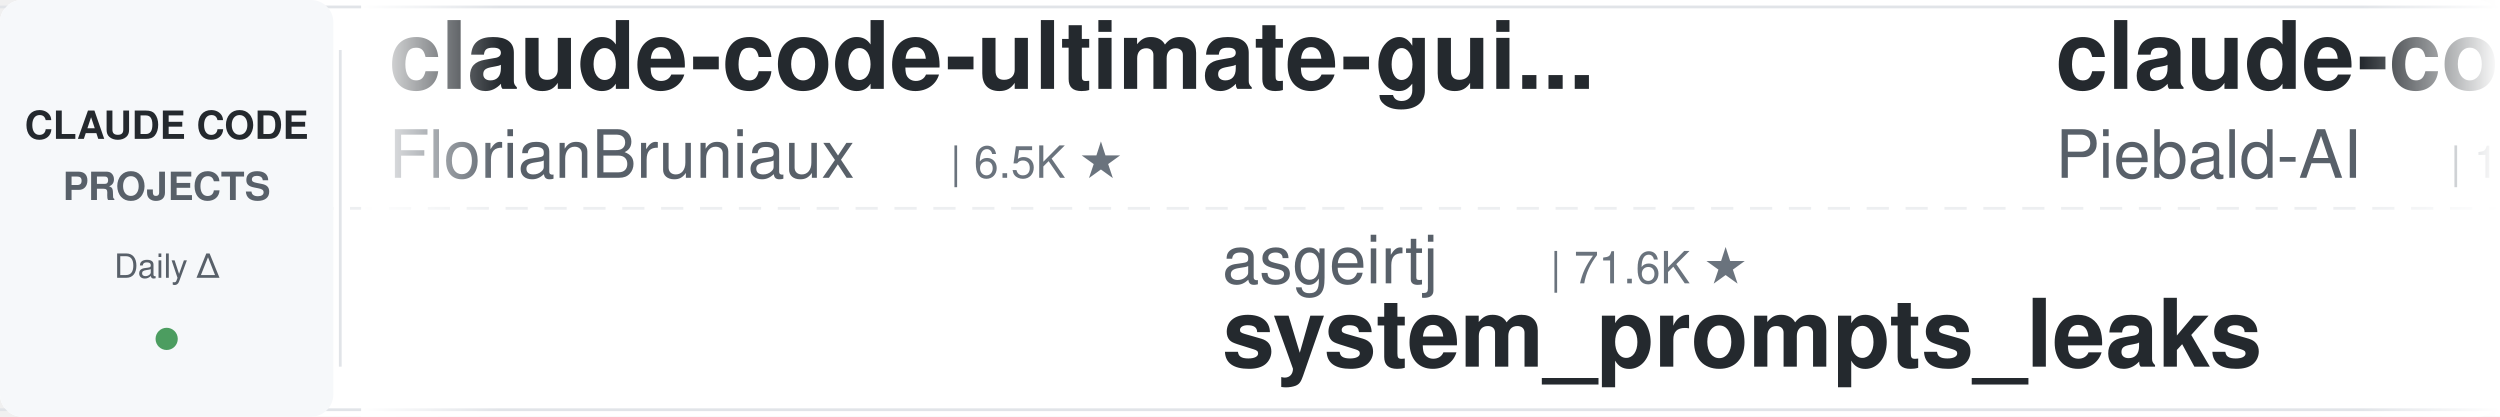
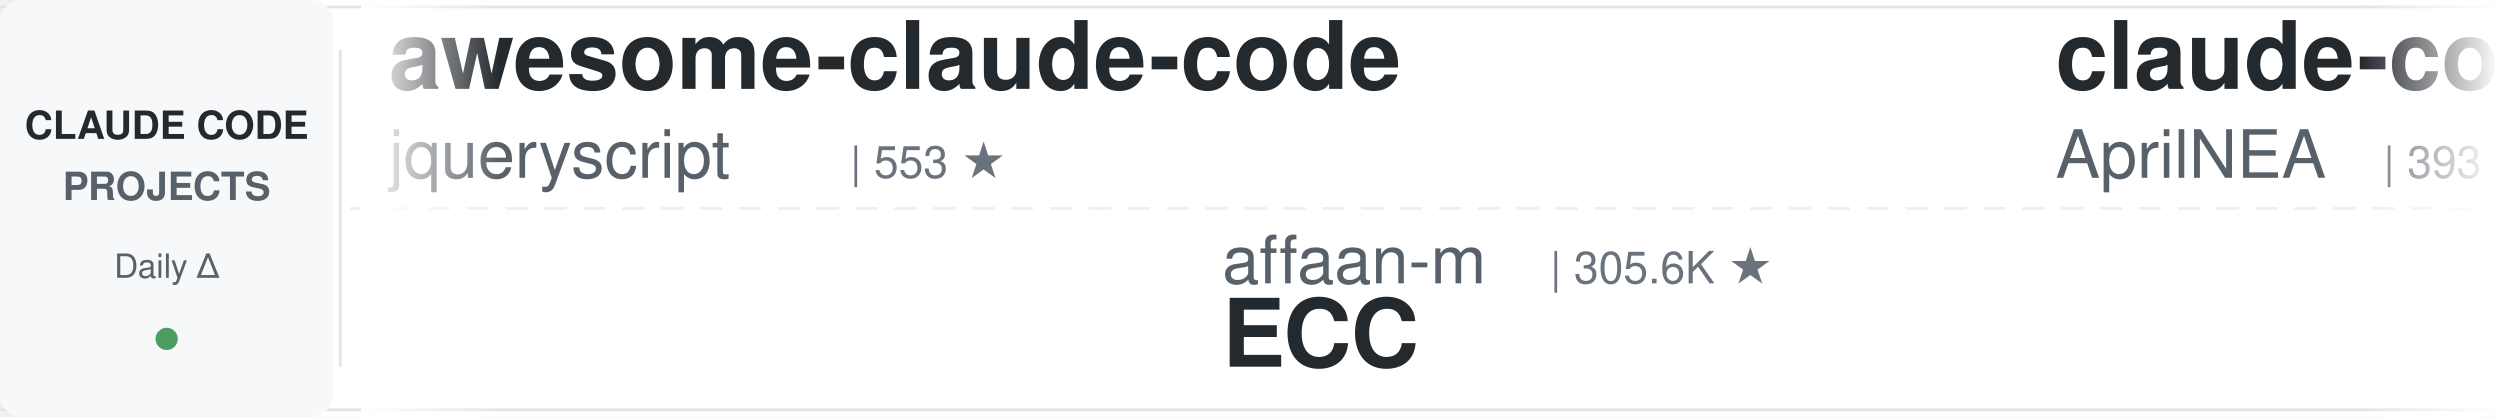
<svg xmlns="http://www.w3.org/2000/svg" width="900" height="150">
  <defs>
    <linearGradient id="leftFade" x1="0%" y1="0%" x2="100%" y2="0%">
      <stop offset="0%" style="stop-color:#ffffff;stop-opacity:1" />
      <stop offset="100%" style="stop-color:#ffffff;stop-opacity:0" />
    </linearGradient>
    <linearGradient id="rightFade" x1="0%" y1="0%" x2="100%" y2="0%">
      <stop offset="0%" style="stop-color:#ffffff;stop-opacity:0" />
      <stop offset="100%" style="stop-color:#ffffff;stop-opacity:1" />
    </linearGradient>
  </defs>
  <rect width="900" height="150" fill="#ffffff" rx="8" />
  <rect x="0" y="2" width="900" height="1" fill="#e1e4e8" />
  <rect x="0" y="147" width="900" height="1" fill="#e1e4e8" />
  <line x1="0" y1="75" x2="900" y2="75" stroke="#e1e4e8" stroke-width="1" stroke-dasharray="8 6" opacity="0.6" />
  <rect x="0" y="0" width="120" height="150" fill="#f6f8fa" rx="8" />
  <text x="60" y="50" font-family="-apple-system, BlinkMacSystemFont, 'Segoe UI', Helvetica, Arial, sans-serif" font-size="14" font-weight="600" fill="#24292e" text-anchor="middle">CLAUDE CODE</text>
  <text x="60" y="72" font-family="-apple-system, BlinkMacSystemFont, 'Segoe UI', Helvetica, Arial, sans-serif" font-size="14" font-weight="600" fill="#586069" text-anchor="middle">PROJECTS</text>
  <text x="60" y="100" font-family="-apple-system, BlinkMacSystemFont, 'Segoe UI', Helvetica, Arial, sans-serif" font-size="12" font-weight="500" fill="#586069" text-anchor="middle">Daily Δ</text>
  <circle cx="60" cy="122" r="4" fill="#22863a" opacity="0.8" />
  <rect x="122" y="18" width="1" height="114" fill="#e1e4e8" />
  <clipPath id="tickerClip">
    <rect x="130" y="0" width="770" height="150" />
  </clipPath>
  <g clip-path="url(#tickerClip)">
    <g id="tickerItems">
      <animateTransform attributeName="transform" attributeType="XML" type="translate" from="0 0" to="-3000 0" dur="54s" repeatCount="indefinite" />
      <g transform="translate(0, 0)">
-         <text x="140" y="32" font-family="-apple-system, BlinkMacSystemFont, 'Segoe UI', Helvetica, Arial, sans-serif" font-size="34" font-weight="600" fill="#24292e">claude-code-ultimate-gui...</text>
-         <text x="140" y="64" font-family="-apple-system, BlinkMacSystemFont, 'Segoe UI', Helvetica, Arial, sans-serif" font-size="24" font-weight="400" fill="#586069">FlorianBruniaux</text>
-         <text x="342" y="64" font-family="-apple-system, BlinkMacSystemFont, 'Segoe UI', Helvetica, Arial, sans-serif" font-size="16" font-weight="500" fill="#6a737d">| 6.5K ★</text>
+         <text x="140" y="32" font-family="-apple-system, BlinkMacSystemFont, 'Segoe UI', Helvetica, Arial, sans-serif" font-size="34" font-weight="600" fill="#24292e">awesome-claude-code</text>
+         <text x="140" y="64" font-family="-apple-system, BlinkMacSystemFont, 'Segoe UI', Helvetica, Arial, sans-serif" font-size="24" font-weight="400" fill="#586069">jqueryscript</text>
+         <text x="306" y="64" font-family="-apple-system, BlinkMacSystemFont, 'Segoe UI', Helvetica, Arial, sans-serif" font-size="16" font-weight="500" fill="#6a737d">| 553 ★</text>
      </g>
      <g transform="translate(300, 0)">
-         <text x="140" y="102" font-family="-apple-system, BlinkMacSystemFont, 'Segoe UI', Helvetica, Arial, sans-serif" font-size="24" font-weight="400" fill="#586069">asgeirtj</text>
-         <text x="258" y="102" font-family="-apple-system, BlinkMacSystemFont, 'Segoe UI', Helvetica, Arial, sans-serif" font-size="16" font-weight="500" fill="#6a737d">| 71.6K ★</text>
-         <text x="140" y="132" font-family="-apple-system, BlinkMacSystemFont, 'Segoe UI', Helvetica, Arial, sans-serif" font-size="34" font-weight="600" fill="#24292e">system_prompts_leaks</text>
+         <text x="140" y="102" font-family="-apple-system, BlinkMacSystemFont, 'Segoe UI', Helvetica, Arial, sans-serif" font-size="24" font-weight="400" fill="#586069">affaan-m</text>
+         <text x="258" y="102" font-family="-apple-system, BlinkMacSystemFont, 'Segoe UI', Helvetica, Arial, sans-serif" font-size="16" font-weight="500" fill="#6a737d">| 305.6K ★</text>
+         <text x="140" y="132" font-family="-apple-system, BlinkMacSystemFont, 'Segoe UI', Helvetica, Arial, sans-serif" font-size="34" font-weight="600" fill="#24292e">ECC</text>
      </g>
      <g transform="translate(600, 0)">
-         <text x="140" y="32" font-family="-apple-system, BlinkMacSystemFont, 'Segoe UI', Helvetica, Arial, sans-serif" font-size="34" font-weight="600" fill="#24292e">claude-code-system-promp...</text>
-         <text x="140" y="64" font-family="-apple-system, BlinkMacSystemFont, 'Segoe UI', Helvetica, Arial, sans-serif" font-size="24" font-weight="400" fill="#586069">Piebald-AI</text>
-         <text x="282" y="64" font-family="-apple-system, BlinkMacSystemFont, 'Segoe UI', Helvetica, Arial, sans-serif" font-size="16" font-weight="500" fill="#6a737d">| 13.2K ★</text>
+         <text x="140" y="32" font-family="-apple-system, BlinkMacSystemFont, 'Segoe UI', Helvetica, Arial, sans-serif" font-size="34" font-weight="600" fill="#24292e">claude-code-source</text>
+         <text x="140" y="64" font-family="-apple-system, BlinkMacSystemFont, 'Segoe UI', Helvetica, Arial, sans-serif" font-size="24" font-weight="400" fill="#586069">AprilNEA</text>
+         <text x="258" y="64" font-family="-apple-system, BlinkMacSystemFont, 'Segoe UI', Helvetica, Arial, sans-serif" font-size="16" font-weight="500" fill="#6a737d">| 393 ★</text>
      </g>
      <g transform="translate(900, 0)">
-         <text x="140" y="102" font-family="-apple-system, BlinkMacSystemFont, 'Segoe UI', Helvetica, Arial, sans-serif" font-size="24" font-weight="400" fill="#586069">edmund-io</text>
-         <text x="270" y="102" font-family="-apple-system, BlinkMacSystemFont, 'Segoe UI', Helvetica, Arial, sans-serif" font-size="16" font-weight="500" fill="#6a737d">| 1.5K ★</text>
-         <text x="140" y="132" font-family="-apple-system, BlinkMacSystemFont, 'Segoe UI', Helvetica, Arial, sans-serif" font-size="34" font-weight="600" fill="#24292e">edmunds-claude-code</text>
+         <text x="140" y="102" font-family="-apple-system, BlinkMacSystemFont, 'Segoe UI', Helvetica, Arial, sans-serif" font-size="24" font-weight="400" fill="#586069">LING71671</text>
+         <text x="270" y="102" font-family="-apple-system, BlinkMacSystemFont, 'Segoe UI', Helvetica, Arial, sans-serif" font-size="16" font-weight="500" fill="#6a737d">| 992 ★</text>
+         <text x="140" y="132" font-family="-apple-system, BlinkMacSystemFont, 'Segoe UI', Helvetica, Arial, sans-serif" font-size="34" font-weight="600" fill="#24292e">Open-ClaudeCode</text>
      </g>
      <g transform="translate(1200, 0)">
-         <text x="140" y="32" font-family="-apple-system, BlinkMacSystemFont, 'Segoe UI', Helvetica, Arial, sans-serif" font-size="34" font-weight="600" fill="#24292e">claude-code-source</text>
-         <text x="140" y="64" font-family="-apple-system, BlinkMacSystemFont, 'Segoe UI', Helvetica, Arial, sans-serif" font-size="24" font-weight="400" fill="#586069">hangsman</text>
-         <text x="258" y="64" font-family="-apple-system, BlinkMacSystemFont, 'Segoe UI', Helvetica, Arial, sans-serif" font-size="16" font-weight="500" fill="#6a737d">| 799 ★</text>
+         <text x="140" y="32" font-family="-apple-system, BlinkMacSystemFont, 'Segoe UI', Helvetica, Arial, sans-serif" font-size="34" font-weight="600" fill="#24292e">awesome-claude-code-tool...</text>
+         <text x="140" y="64" font-family="-apple-system, BlinkMacSystemFont, 'Segoe UI', Helvetica, Arial, sans-serif" font-size="24" font-weight="400" fill="#586069">rohitg00</text>
+         <text x="258" y="64" font-family="-apple-system, BlinkMacSystemFont, 'Segoe UI', Helvetica, Arial, sans-serif" font-size="16" font-weight="500" fill="#6a737d">| 2.8K ★</text>
      </g>
      <g transform="translate(1500, 0)">
-         <text x="140" y="102" font-family="-apple-system, BlinkMacSystemFont, 'Segoe UI', Helvetica, Arial, sans-serif" font-size="24" font-weight="400" fill="#586069">Yeachan-Heo</text>
-         <text x="294" y="102" font-family="-apple-system, BlinkMacSystemFont, 'Segoe UI', Helvetica, Arial, sans-serif" font-size="16" font-weight="500" fill="#6a737d">| 40.9K ★</text>
-         <text x="140" y="132" font-family="-apple-system, BlinkMacSystemFont, 'Segoe UI', Helvetica, Arial, sans-serif" font-size="34" font-weight="600" fill="#24292e">oh-my-claudecode</text>
+         <text x="140" y="102" font-family="-apple-system, BlinkMacSystemFont, 'Segoe UI', Helvetica, Arial, sans-serif" font-size="24" font-weight="400" fill="#586069">disler</text>
+         <text x="234" y="102" font-family="-apple-system, BlinkMacSystemFont, 'Segoe UI', Helvetica, Arial, sans-serif" font-size="16" font-weight="500" fill="#6a737d">| 1.7K ★</text>
+         <text x="140" y="132" font-family="-apple-system, BlinkMacSystemFont, 'Segoe UI', Helvetica, Arial, sans-serif" font-size="34" font-weight="600" fill="#24292e">pi-vs-claude-code</text>
      </g>
      <g transform="translate(1800, 0)">
-         <text x="140" y="32" font-family="-apple-system, BlinkMacSystemFont, 'Segoe UI', Helvetica, Arial, sans-serif" font-size="34" font-weight="600" fill="#24292e">claude-code-source-build</text>
-         <text x="140" y="64" font-family="-apple-system, BlinkMacSystemFont, 'Segoe UI', Helvetica, Arial, sans-serif" font-size="24" font-weight="400" fill="#586069">andrew-kramer-inno</text>
-         <text x="378" y="64" font-family="-apple-system, BlinkMacSystemFont, 'Segoe UI', Helvetica, Arial, sans-serif" font-size="16" font-weight="500" fill="#6a737d">| 597 ★</text>
+         <text x="140" y="32" font-family="-apple-system, BlinkMacSystemFont, 'Segoe UI', Helvetica, Arial, sans-serif" font-size="34" font-weight="600" fill="#24292e">claude-code-cheat-sheet</text>
+         <text x="140" y="64" font-family="-apple-system, BlinkMacSystemFont, 'Segoe UI', Helvetica, Arial, sans-serif" font-size="24" font-weight="400" fill="#586069">Njengah</text>
+         <text x="246" y="64" font-family="-apple-system, BlinkMacSystemFont, 'Segoe UI', Helvetica, Arial, sans-serif" font-size="16" font-weight="500" fill="#6a737d">| 2.0K ★</text>
      </g>
      <g transform="translate(2100, 0)">
-         <text x="140" y="102" font-family="-apple-system, BlinkMacSystemFont, 'Segoe UI', Helvetica, Arial, sans-serif" font-size="24" font-weight="400" fill="#586069">pedrohcgs</text>
-         <text x="270" y="102" font-family="-apple-system, BlinkMacSystemFont, 'Segoe UI', Helvetica, Arial, sans-serif" font-size="16" font-weight="500" fill="#6a737d">| 1.7K ★</text>
-         <text x="140" y="132" font-family="-apple-system, BlinkMacSystemFont, 'Segoe UI', Helvetica, Arial, sans-serif" font-size="34" font-weight="600" fill="#24292e">claude-code-my-workflow</text>
+         <text x="140" y="102" font-family="-apple-system, BlinkMacSystemFont, 'Segoe UI', Helvetica, Arial, sans-serif" font-size="24" font-weight="400" fill="#586069">mrpaidsocial</text>
+         <text x="306" y="102" font-family="-apple-system, BlinkMacSystemFont, 'Segoe UI', Helvetica, Arial, sans-serif" font-size="16" font-weight="500" fill="#6a737d">| 1.7K ★</text>
+         <text x="140" y="132" font-family="-apple-system, BlinkMacSystemFont, 'Segoe UI', Helvetica, Arial, sans-serif" font-size="34" font-weight="600" fill="#24292e">arcads-claude-code-mrpai...</text>
      </g>
      <g transform="translate(2400, 0)">
-         <text x="140" y="32" font-family="-apple-system, BlinkMacSystemFont, 'Segoe UI', Helvetica, Arial, sans-serif" font-size="34" font-weight="600" fill="#24292e">claude-code-video-toolki...</text>
-         <text x="140" y="64" font-family="-apple-system, BlinkMacSystemFont, 'Segoe UI', Helvetica, Arial, sans-serif" font-size="24" font-weight="400" fill="#586069">digitalsamba</text>
-         <text x="306" y="64" font-family="-apple-system, BlinkMacSystemFont, 'Segoe UI', Helvetica, Arial, sans-serif" font-size="16" font-weight="500" fill="#6a737d">| 2.6K ★</text>
+         <text x="140" y="32" font-family="-apple-system, BlinkMacSystemFont, 'Segoe UI', Helvetica, Arial, sans-serif" font-size="34" font-weight="600" fill="#24292e">claude-code-security-rev...</text>
+         <text x="140" y="64" font-family="-apple-system, BlinkMacSystemFont, 'Segoe UI', Helvetica, Arial, sans-serif" font-size="24" font-weight="400" fill="#586069">anthropics</text>
+         <text x="282" y="64" font-family="-apple-system, BlinkMacSystemFont, 'Segoe UI', Helvetica, Arial, sans-serif" font-size="16" font-weight="500" fill="#6a737d">| 7.0K ★</text>
      </g>
      <g transform="translate(2700, 0)">
-         <text x="140" y="102" font-family="-apple-system, BlinkMacSystemFont, 'Segoe UI', Helvetica, Arial, sans-serif" font-size="24" font-weight="400" fill="#586069">shareAI-lab</text>
-         <text x="294" y="102" font-family="-apple-system, BlinkMacSystemFont, 'Segoe UI', Helvetica, Arial, sans-serif" font-size="16" font-weight="500" fill="#6a737d">| 80.5K ★</text>
-         <text x="140" y="132" font-family="-apple-system, BlinkMacSystemFont, 'Segoe UI', Helvetica, Arial, sans-serif" font-size="34" font-weight="600" fill="#24292e">learn-claude-code</text>
+         <text x="140" y="102" font-family="-apple-system, BlinkMacSystemFont, 'Segoe UI', Helvetica, Arial, sans-serif" font-size="24" font-weight="400" fill="#586069">frankbria</text>
+         <text x="270" y="102" font-family="-apple-system, BlinkMacSystemFont, 'Segoe UI', Helvetica, Arial, sans-serif" font-size="16" font-weight="500" fill="#6a737d">| 9.7K ★</text>
+         <text x="140" y="132" font-family="-apple-system, BlinkMacSystemFont, 'Segoe UI', Helvetica, Arial, sans-serif" font-size="34" font-weight="600" fill="#24292e">ralph-claude-code</text>
      </g>
      <g transform="translate(3000, 0)">
-         <text x="140" y="32" font-family="-apple-system, BlinkMacSystemFont, 'Segoe UI', Helvetica, Arial, sans-serif" font-size="34" font-weight="600" fill="#24292e">claude-code-ultimate-gui...</text>
-         <text x="140" y="64" font-family="-apple-system, BlinkMacSystemFont, 'Segoe UI', Helvetica, Arial, sans-serif" font-size="24" font-weight="400" fill="#586069">FlorianBruniaux</text>
-         <text x="342" y="64" font-family="-apple-system, BlinkMacSystemFont, 'Segoe UI', Helvetica, Arial, sans-serif" font-size="16" font-weight="500" fill="#6a737d">| 6.5K ★</text>
+         <text x="140" y="32" font-family="-apple-system, BlinkMacSystemFont, 'Segoe UI', Helvetica, Arial, sans-serif" font-size="34" font-weight="600" fill="#24292e">awesome-claude-code</text>
+         <text x="140" y="64" font-family="-apple-system, BlinkMacSystemFont, 'Segoe UI', Helvetica, Arial, sans-serif" font-size="24" font-weight="400" fill="#586069">jqueryscript</text>
+         <text x="306" y="64" font-family="-apple-system, BlinkMacSystemFont, 'Segoe UI', Helvetica, Arial, sans-serif" font-size="16" font-weight="500" fill="#6a737d">| 553 ★</text>
      </g>
      <g transform="translate(3300, 0)">
-         <text x="140" y="102" font-family="-apple-system, BlinkMacSystemFont, 'Segoe UI', Helvetica, Arial, sans-serif" font-size="24" font-weight="400" fill="#586069">asgeirtj</text>
-         <text x="258" y="102" font-family="-apple-system, BlinkMacSystemFont, 'Segoe UI', Helvetica, Arial, sans-serif" font-size="16" font-weight="500" fill="#6a737d">| 71.6K ★</text>
-         <text x="140" y="132" font-family="-apple-system, BlinkMacSystemFont, 'Segoe UI', Helvetica, Arial, sans-serif" font-size="34" font-weight="600" fill="#24292e">system_prompts_leaks</text>
+         <text x="140" y="102" font-family="-apple-system, BlinkMacSystemFont, 'Segoe UI', Helvetica, Arial, sans-serif" font-size="24" font-weight="400" fill="#586069">affaan-m</text>
+         <text x="258" y="102" font-family="-apple-system, BlinkMacSystemFont, 'Segoe UI', Helvetica, Arial, sans-serif" font-size="16" font-weight="500" fill="#6a737d">| 305.6K ★</text>
+         <text x="140" y="132" font-family="-apple-system, BlinkMacSystemFont, 'Segoe UI', Helvetica, Arial, sans-serif" font-size="34" font-weight="600" fill="#24292e">ECC</text>
      </g>
      <g transform="translate(3600, 0)">
-         <text x="140" y="32" font-family="-apple-system, BlinkMacSystemFont, 'Segoe UI', Helvetica, Arial, sans-serif" font-size="34" font-weight="600" fill="#24292e">claude-code-system-promp...</text>
-         <text x="140" y="64" font-family="-apple-system, BlinkMacSystemFont, 'Segoe UI', Helvetica, Arial, sans-serif" font-size="24" font-weight="400" fill="#586069">Piebald-AI</text>
-         <text x="282" y="64" font-family="-apple-system, BlinkMacSystemFont, 'Segoe UI', Helvetica, Arial, sans-serif" font-size="16" font-weight="500" fill="#6a737d">| 13.2K ★</text>
+         <text x="140" y="32" font-family="-apple-system, BlinkMacSystemFont, 'Segoe UI', Helvetica, Arial, sans-serif" font-size="34" font-weight="600" fill="#24292e">claude-code-source</text>
+         <text x="140" y="64" font-family="-apple-system, BlinkMacSystemFont, 'Segoe UI', Helvetica, Arial, sans-serif" font-size="24" font-weight="400" fill="#586069">AprilNEA</text>
+         <text x="258" y="64" font-family="-apple-system, BlinkMacSystemFont, 'Segoe UI', Helvetica, Arial, sans-serif" font-size="16" font-weight="500" fill="#6a737d">| 393 ★</text>
      </g>
      <g transform="translate(3900, 0)">
-         <text x="140" y="102" font-family="-apple-system, BlinkMacSystemFont, 'Segoe UI', Helvetica, Arial, sans-serif" font-size="24" font-weight="400" fill="#586069">edmund-io</text>
-         <text x="270" y="102" font-family="-apple-system, BlinkMacSystemFont, 'Segoe UI', Helvetica, Arial, sans-serif" font-size="16" font-weight="500" fill="#6a737d">| 1.5K ★</text>
-         <text x="140" y="132" font-family="-apple-system, BlinkMacSystemFont, 'Segoe UI', Helvetica, Arial, sans-serif" font-size="34" font-weight="600" fill="#24292e">edmunds-claude-code</text>
+         <text x="140" y="102" font-family="-apple-system, BlinkMacSystemFont, 'Segoe UI', Helvetica, Arial, sans-serif" font-size="24" font-weight="400" fill="#586069">LING71671</text>
+         <text x="270" y="102" font-family="-apple-system, BlinkMacSystemFont, 'Segoe UI', Helvetica, Arial, sans-serif" font-size="16" font-weight="500" fill="#6a737d">| 992 ★</text>
+         <text x="140" y="132" font-family="-apple-system, BlinkMacSystemFont, 'Segoe UI', Helvetica, Arial, sans-serif" font-size="34" font-weight="600" fill="#24292e">Open-ClaudeCode</text>
      </g>
    </g>
  </g>
  <rect x="130" y="0" width="50" height="150" fill="url(#leftFade)" />
  <rect x="850" y="0" width="50" height="150" fill="url(#rightFade)" />
</svg>
